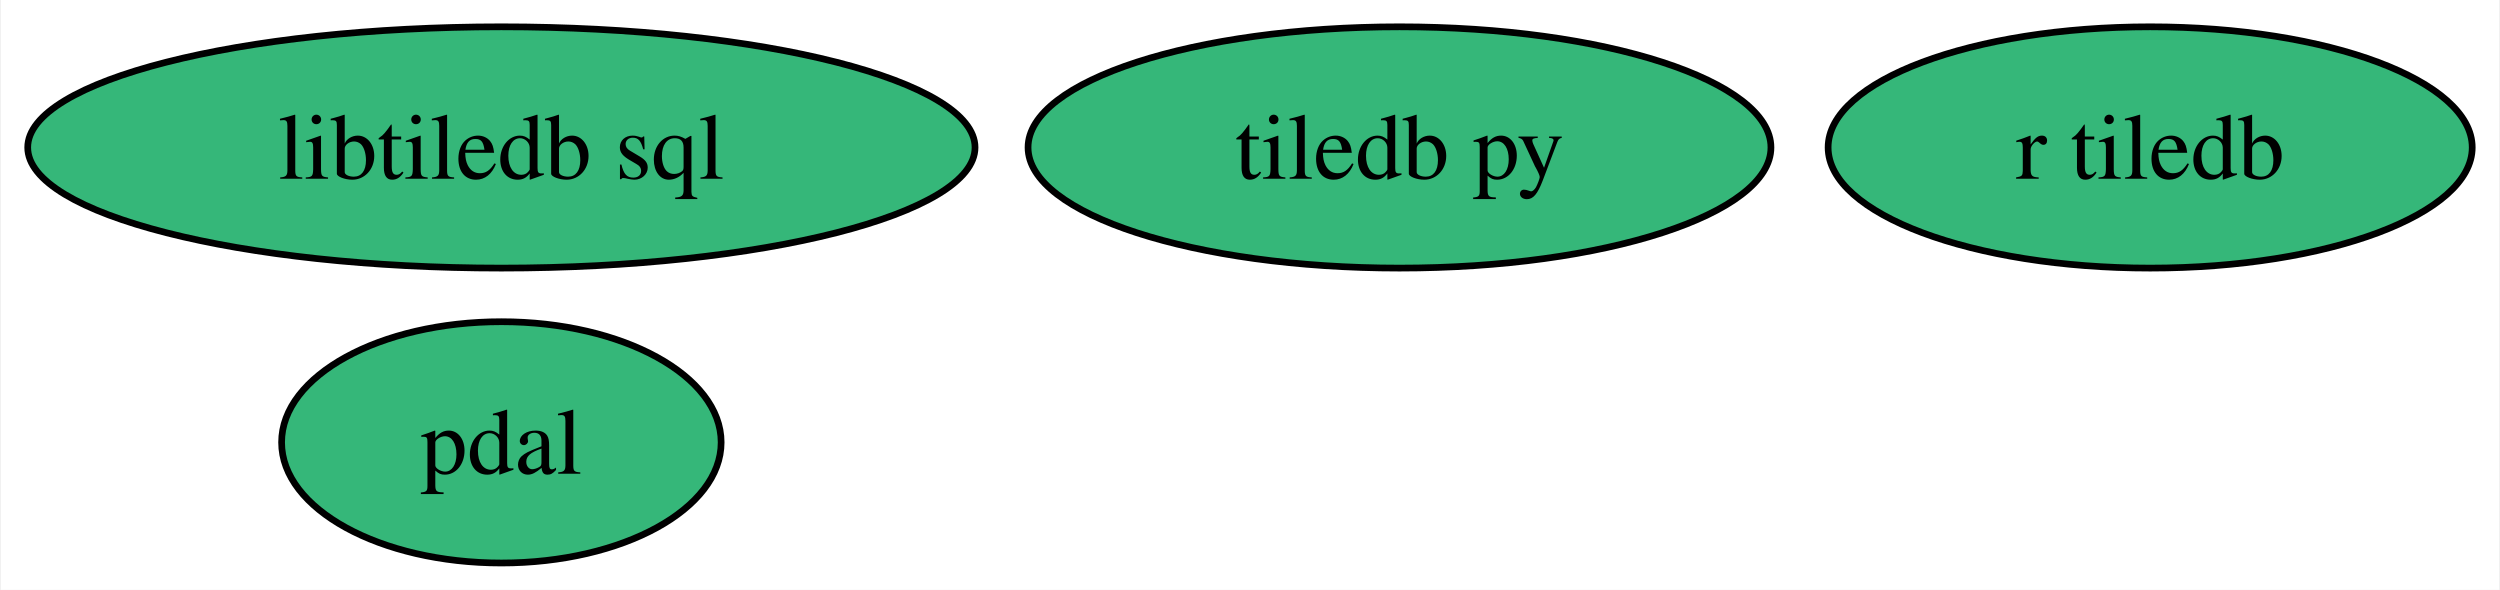
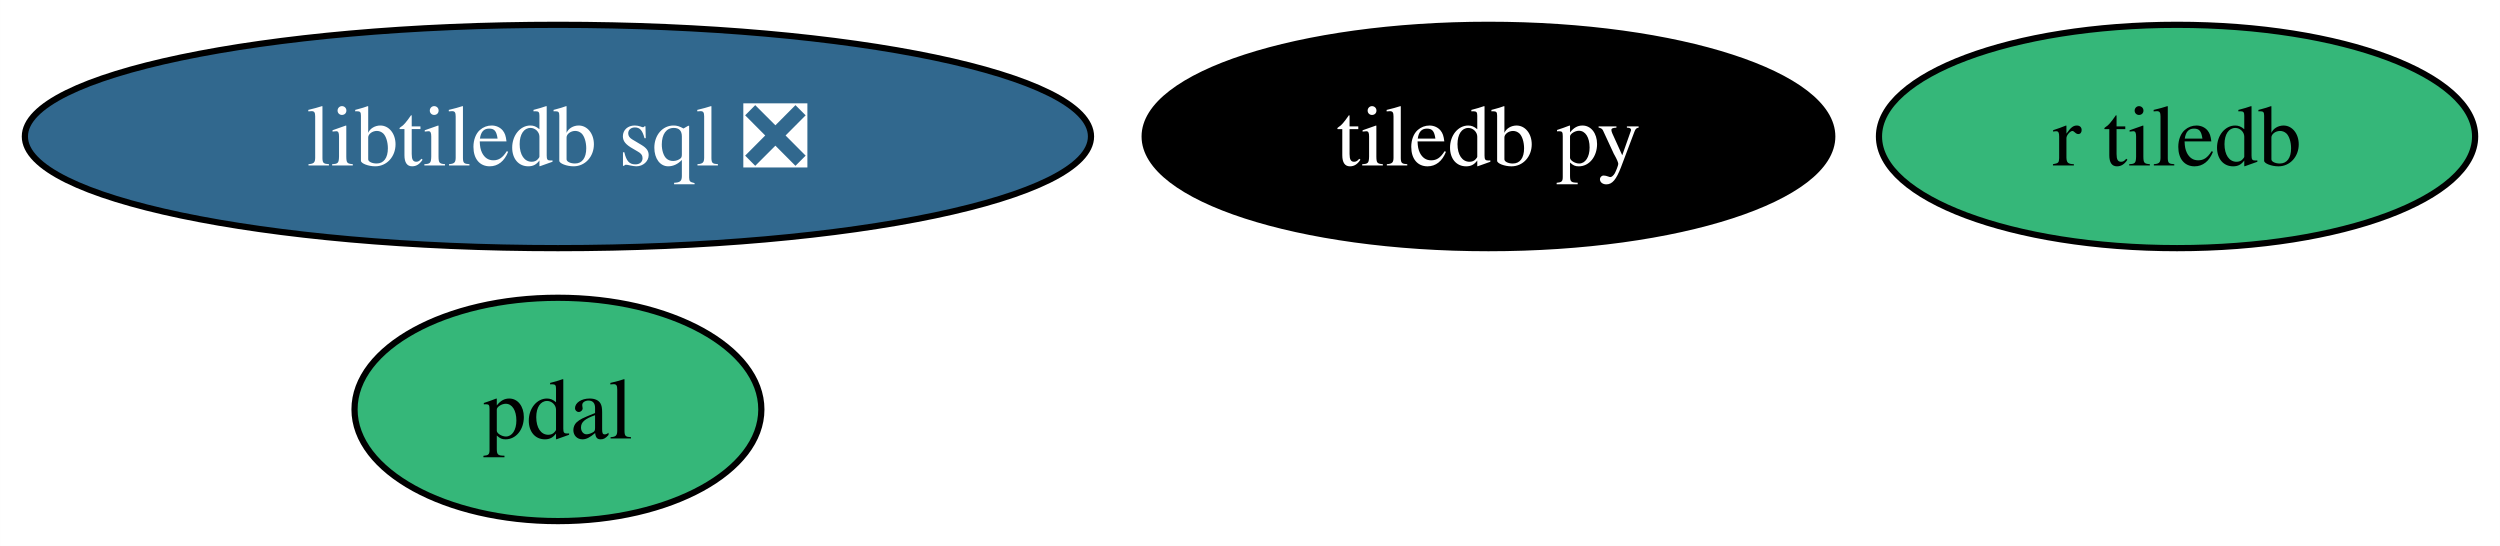
- <svg xmlns="http://www.w3.org/2000/svg" xmlns:xlink="http://www.w3.org/1999/xlink" width="373pt" height="88pt" viewBox="0.00 0.00 372.73 88.00">
+ <svg xmlns="http://www.w3.org/2000/svg" xmlns:xlink="http://www.w3.org/1999/xlink" width="403pt" height="88pt" viewBox="0.00 0.00 402.98 88.00">
  <g id="graph0" class="graph" transform="scale(1 1) rotate(0) translate(4 84)">
-     <polygon fill="white" stroke="none" points="-4,4 -4,-84 368.73,-84 368.73,4 -4,4" />
+     <polygon fill="white" stroke="none" points="-4,4 -4,-84 398.98,-84 398.98,4 -4,4" />
    <g id="node1" class="node">
      <g id="a_node1">
        <a xlink:href="https://github.com/conda-forge/tiledb-py-feedstock" xlink:title="tiledb py">
-           <ellipse fill="#35b779" stroke="black" cx="204.67" cy="-62" rx="55.42" ry="18" />
-           <text text-anchor="middle" x="204.67" y="-57.33" font-family="Times,serif" font-size="14.00">tiledb py</text>
+           <ellipse fill="#000000" stroke="black" cx="235.93" cy="-62" rx="55.42" ry="18" />
+           <text text-anchor="middle" x="235.93" y="-57.33" font-family="Times,serif" font-size="14.00" fill="white">tiledb py</text>
        </a>
      </g>
    </g>
    <g id="node2" class="node">
      <g id="a_node2">
        <a xlink:href="https://github.com/conda-forge/pdal-feedstock" xlink:title="pdal">
-           <ellipse fill="#35b779" stroke="black" cx="70.67" cy="-18" rx="32.79" ry="18" />
-           <text text-anchor="middle" x="70.67" y="-13.32" font-family="Times,serif" font-size="14.00">pdal</text>
+           <ellipse fill="#35b779" stroke="black" cx="85.93" cy="-18" rx="32.79" ry="18" />
+           <text text-anchor="middle" x="85.93" y="-13.32" font-family="Times,serif" font-size="14.00">pdal</text>
        </a>
      </g>
    </g>
    <g id="node3" class="node">
      <g id="a_node3">
-         <a xlink:href="https://github.com/conda-forge/libtiledb-sql-feedstock" xlink:title="libtiledb sql">
-           <ellipse fill="#35b779" stroke="black" cx="70.67" cy="-62" rx="70.67" ry="18" />
-           <text text-anchor="middle" x="70.67" y="-57.33" font-family="Times,serif" font-size="14.00">libtiledb sql</text>
+         <a xlink:href="https://github.com/conda-forge/libtiledb-sql-feedstock/pull/165" xlink:title="libtiledb sql ❎">
+           <ellipse fill="#31688e" stroke="black" cx="85.93" cy="-62" rx="85.93" ry="18" />
+           <text text-anchor="middle" x="85.93" y="-57.33" font-family="Times,serif" font-size="14.00" fill="white">libtiledb sql ❎</text>
        </a>
      </g>
    </g>
    <g id="node4" class="node">
      <g id="a_node4">
        <a xlink:href="https://github.com/conda-forge/r-tiledb-feedstock" xlink:title="r tiledb">
-           <ellipse fill="#35b779" stroke="black" cx="316.67" cy="-62" rx="48.05" ry="18" />
-           <text text-anchor="middle" x="316.67" y="-57.33" font-family="Times,serif" font-size="14.00">r tiledb</text>
+           <ellipse fill="#35b779" stroke="black" cx="346.93" cy="-62" rx="48.05" ry="18" />
+           <text text-anchor="middle" x="346.93" y="-57.33" font-family="Times,serif" font-size="14.00">r tiledb</text>
        </a>
      </g>
    </g>
  </g>
</svg>
